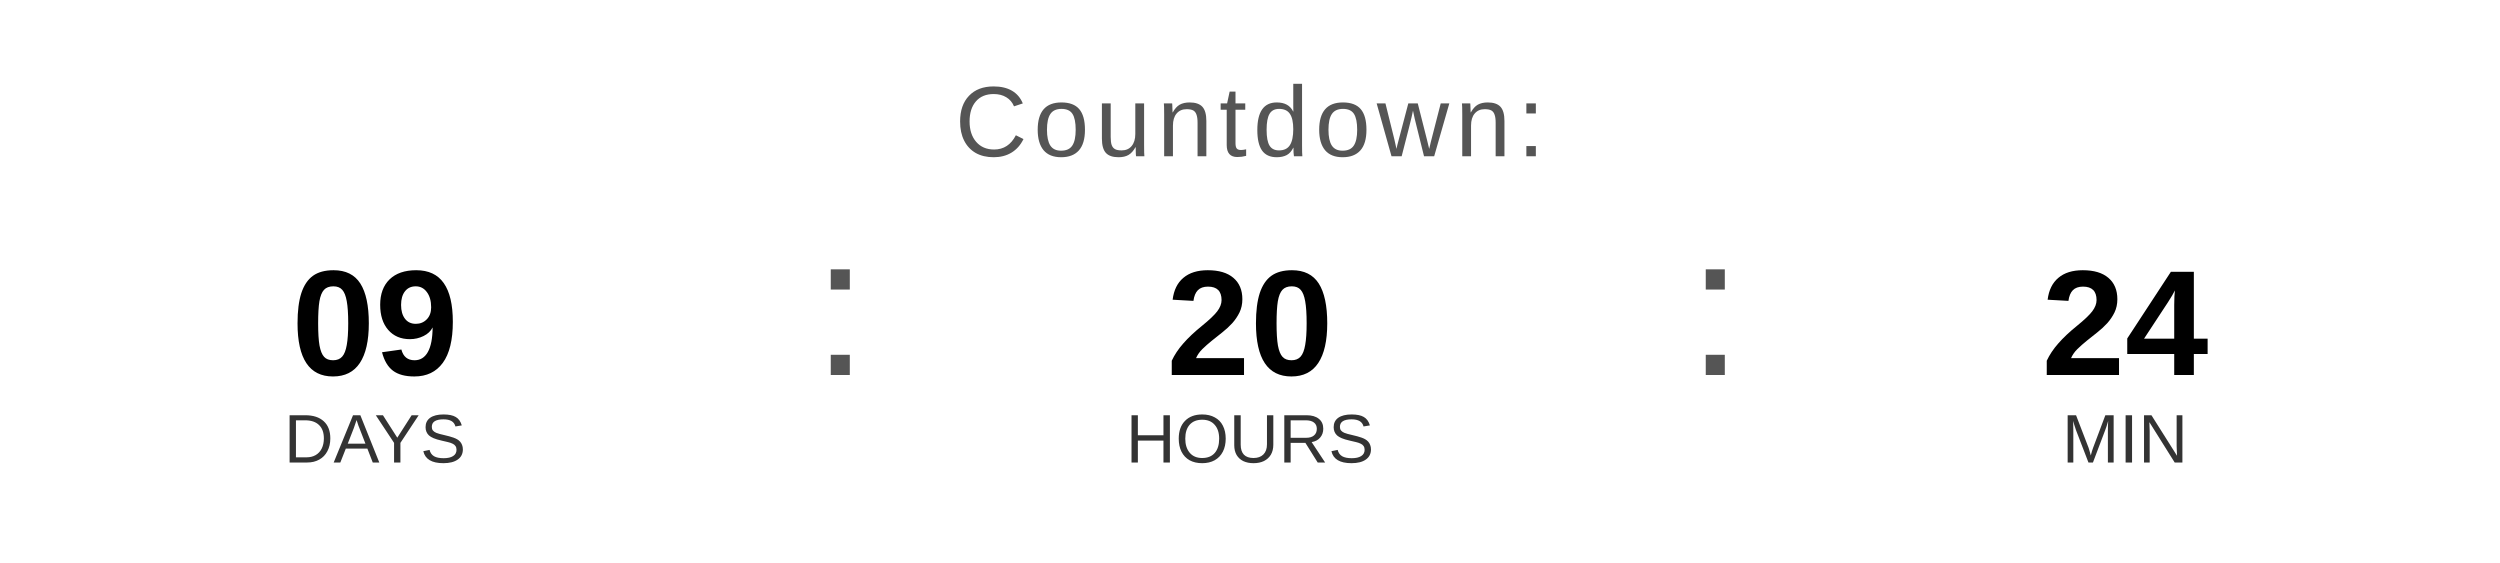
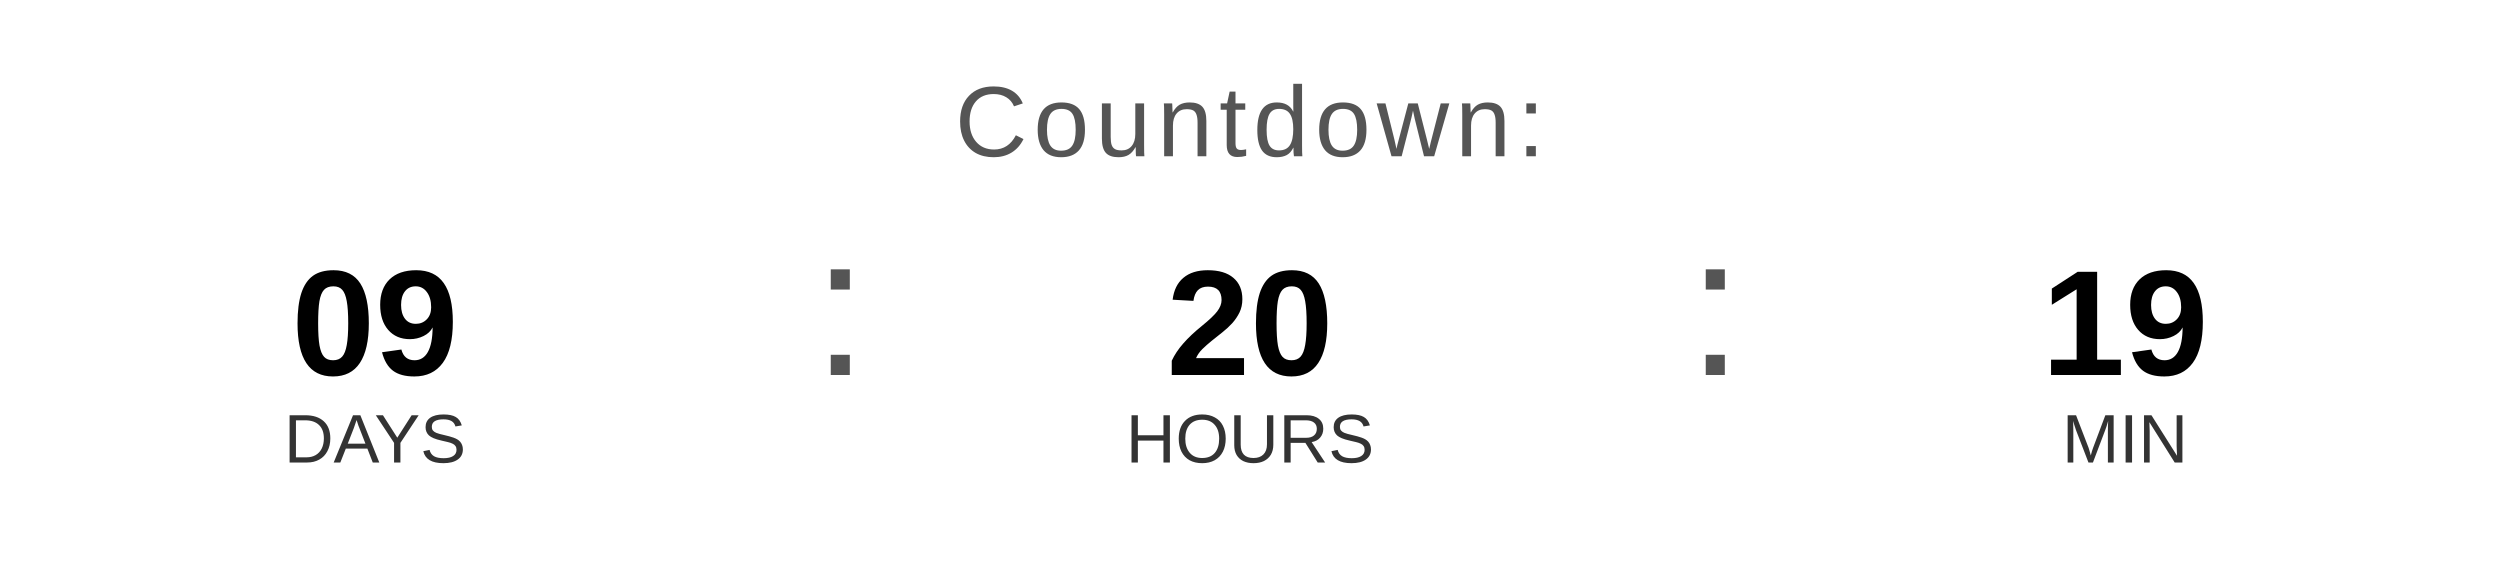
<svg xmlns="http://www.w3.org/2000/svg" width="400" height="90" viewBox="0 0 400 90">
  <text x="200" y="25" font-family="Arial, Helvetica, sans-serif" font-size="16" fill="#555555" text-anchor="middle" letter-spacing="1">
    Countdown:
  </text>
  <text x="60" y="60" font-family="Arial, Helvetica, sans-serif" font-size="24" font-weight="bold" fill="#000000" text-anchor="middle">09</text>
  <text x="60" y="74" font-family="Arial, Helvetica, sans-serif" font-size="11" fill="#333333" text-anchor="middle">DAYS</text>
  <text x="130" y="60" font-family="Arial, sans-serif" font-size="32" fill="#555555">:</text>
  <text x="200" y="60" font-family="Arial, Helvetica, sans-serif" font-size="24" font-weight="bold" fill="#000000" text-anchor="middle">20</text>
  <text x="200" y="74" font-family="Arial, Helvetica, sans-serif" font-size="11" fill="#333333" text-anchor="middle">HOURS</text>
  <text x="270" y="60" font-family="Arial, sans-serif" font-size="32" fill="#555555">:</text>
-   <text x="340" y="60" font-family="Arial, Helvetica, sans-serif" font-size="24" font-weight="bold" fill="#000000" text-anchor="middle">24</text>
+   <text x="340" y="60" font-family="Arial, Helvetica, sans-serif" font-size="24" font-weight="bold" fill="#000000" text-anchor="middle">19</text>
  <text x="340" y="74" font-family="Arial, Helvetica, sans-serif" font-size="11" fill="#333333" text-anchor="middle">MIN</text>
</svg>
